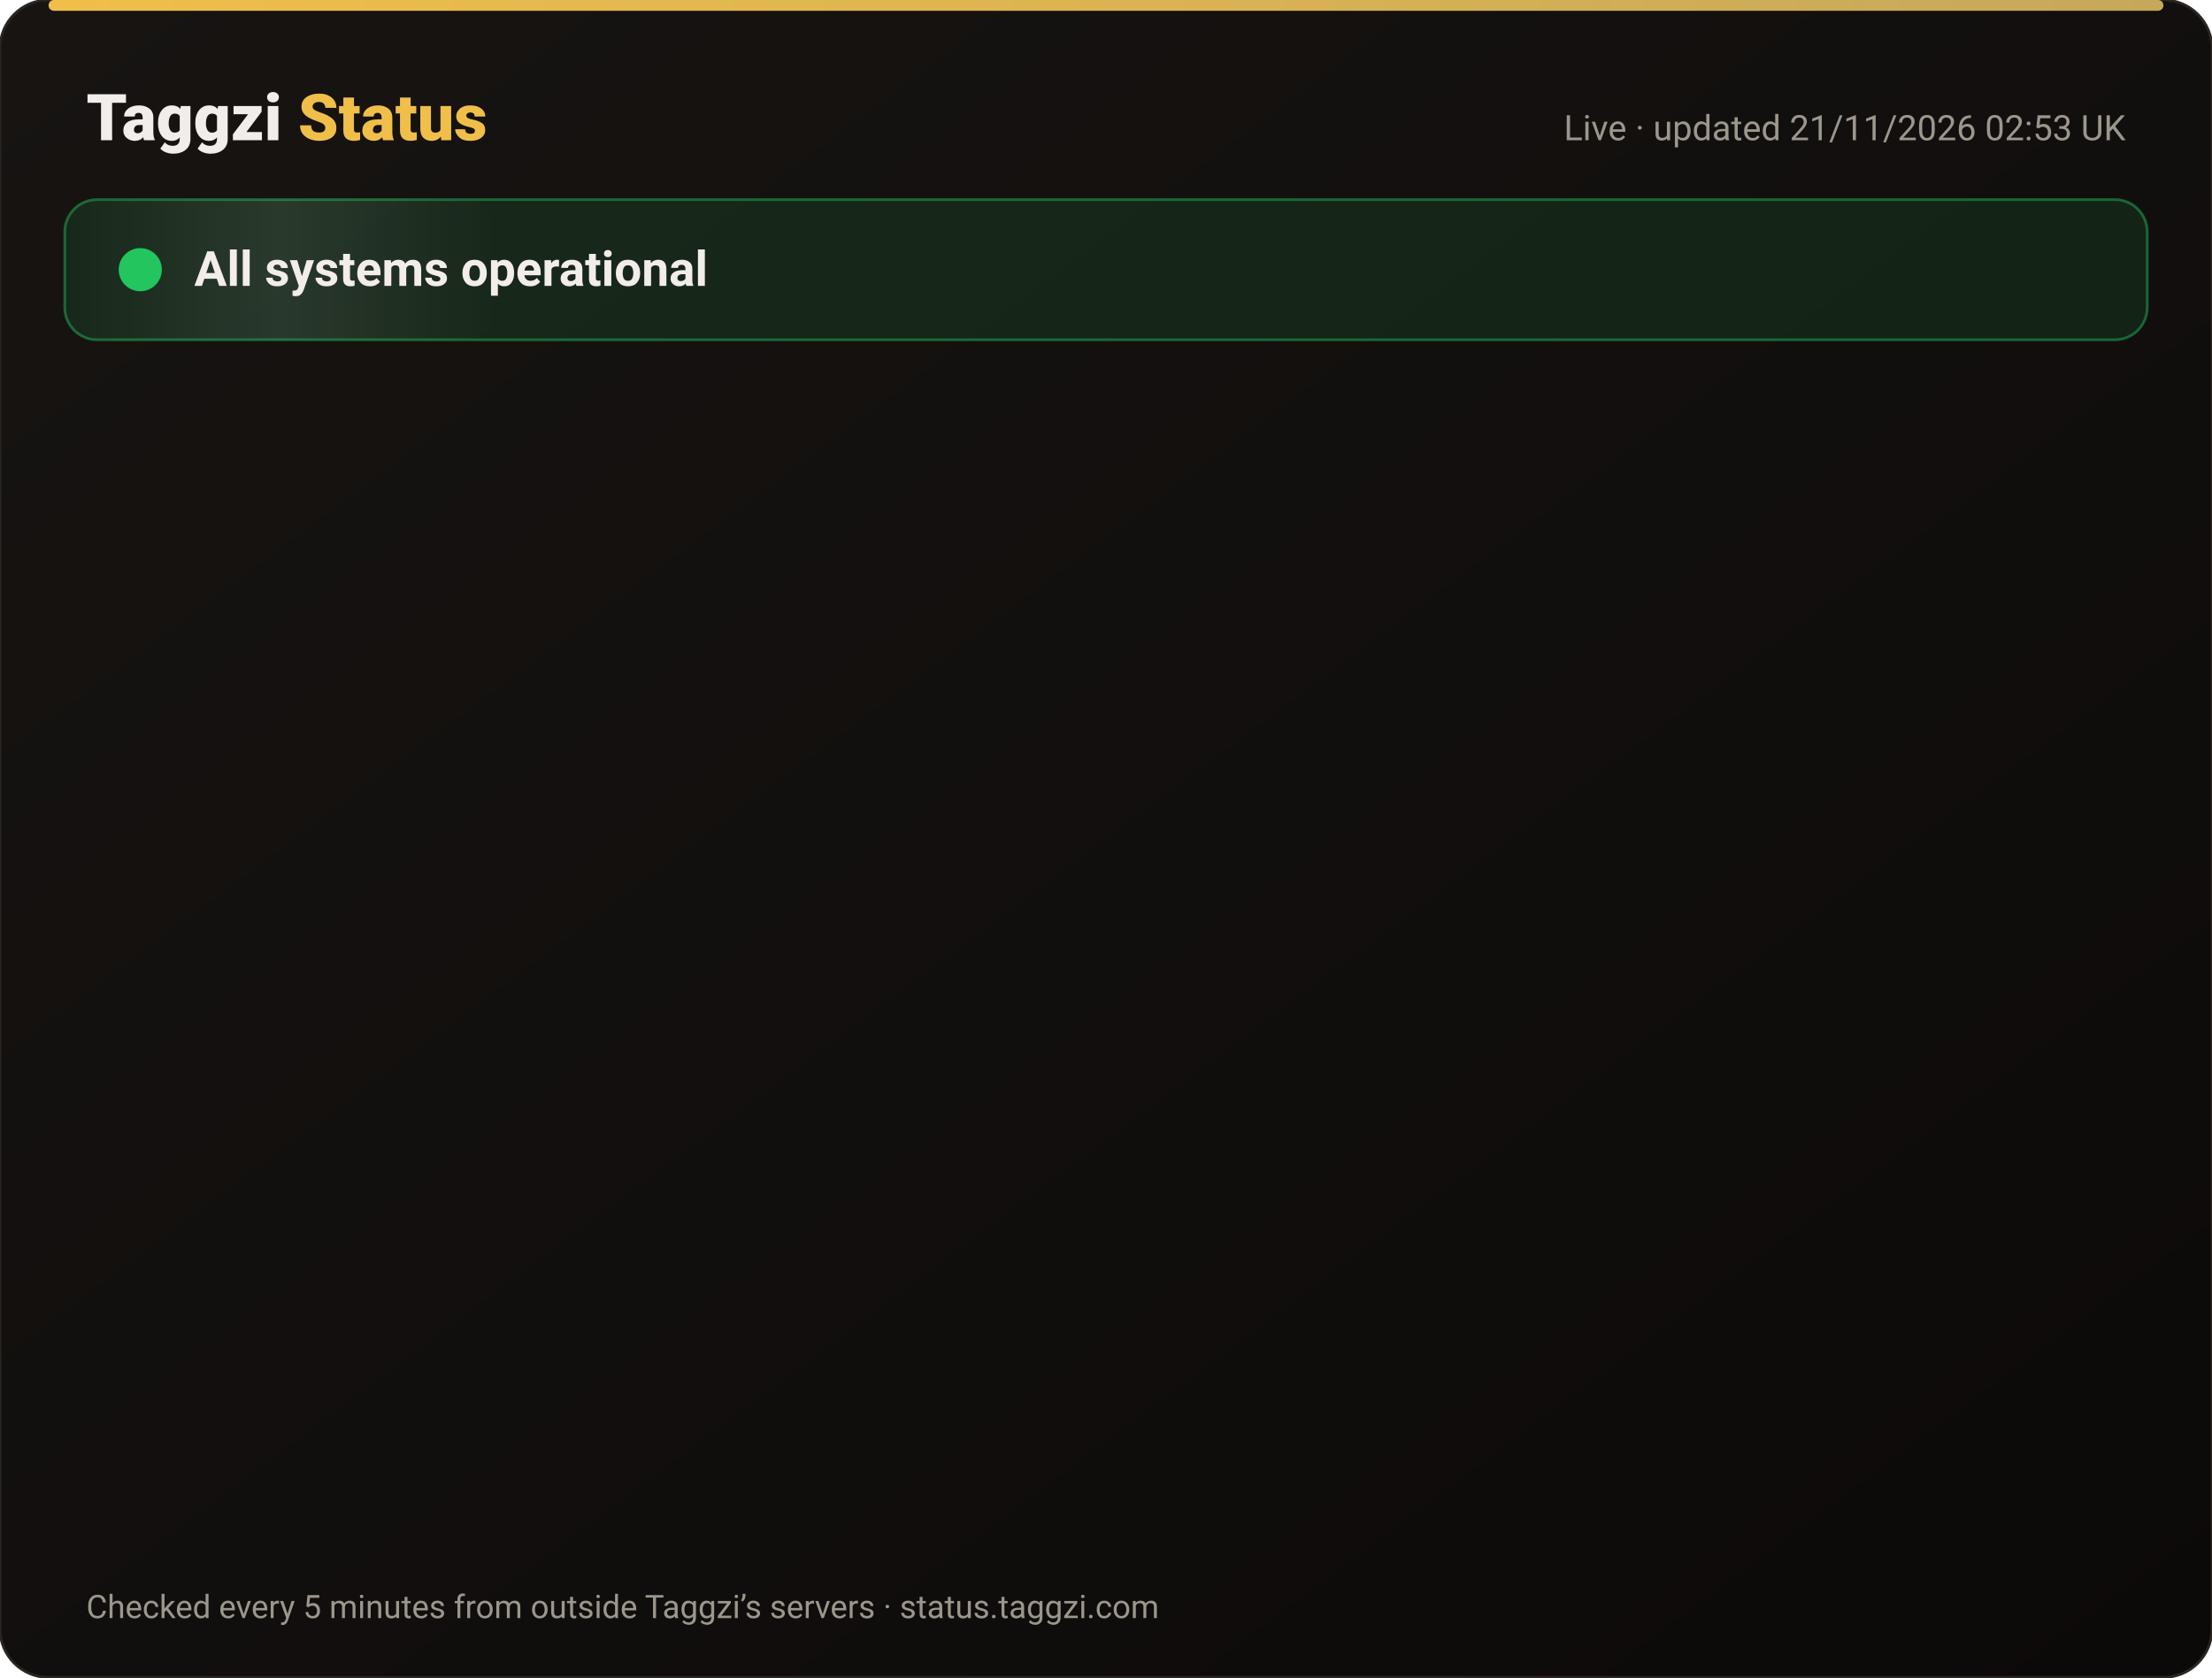
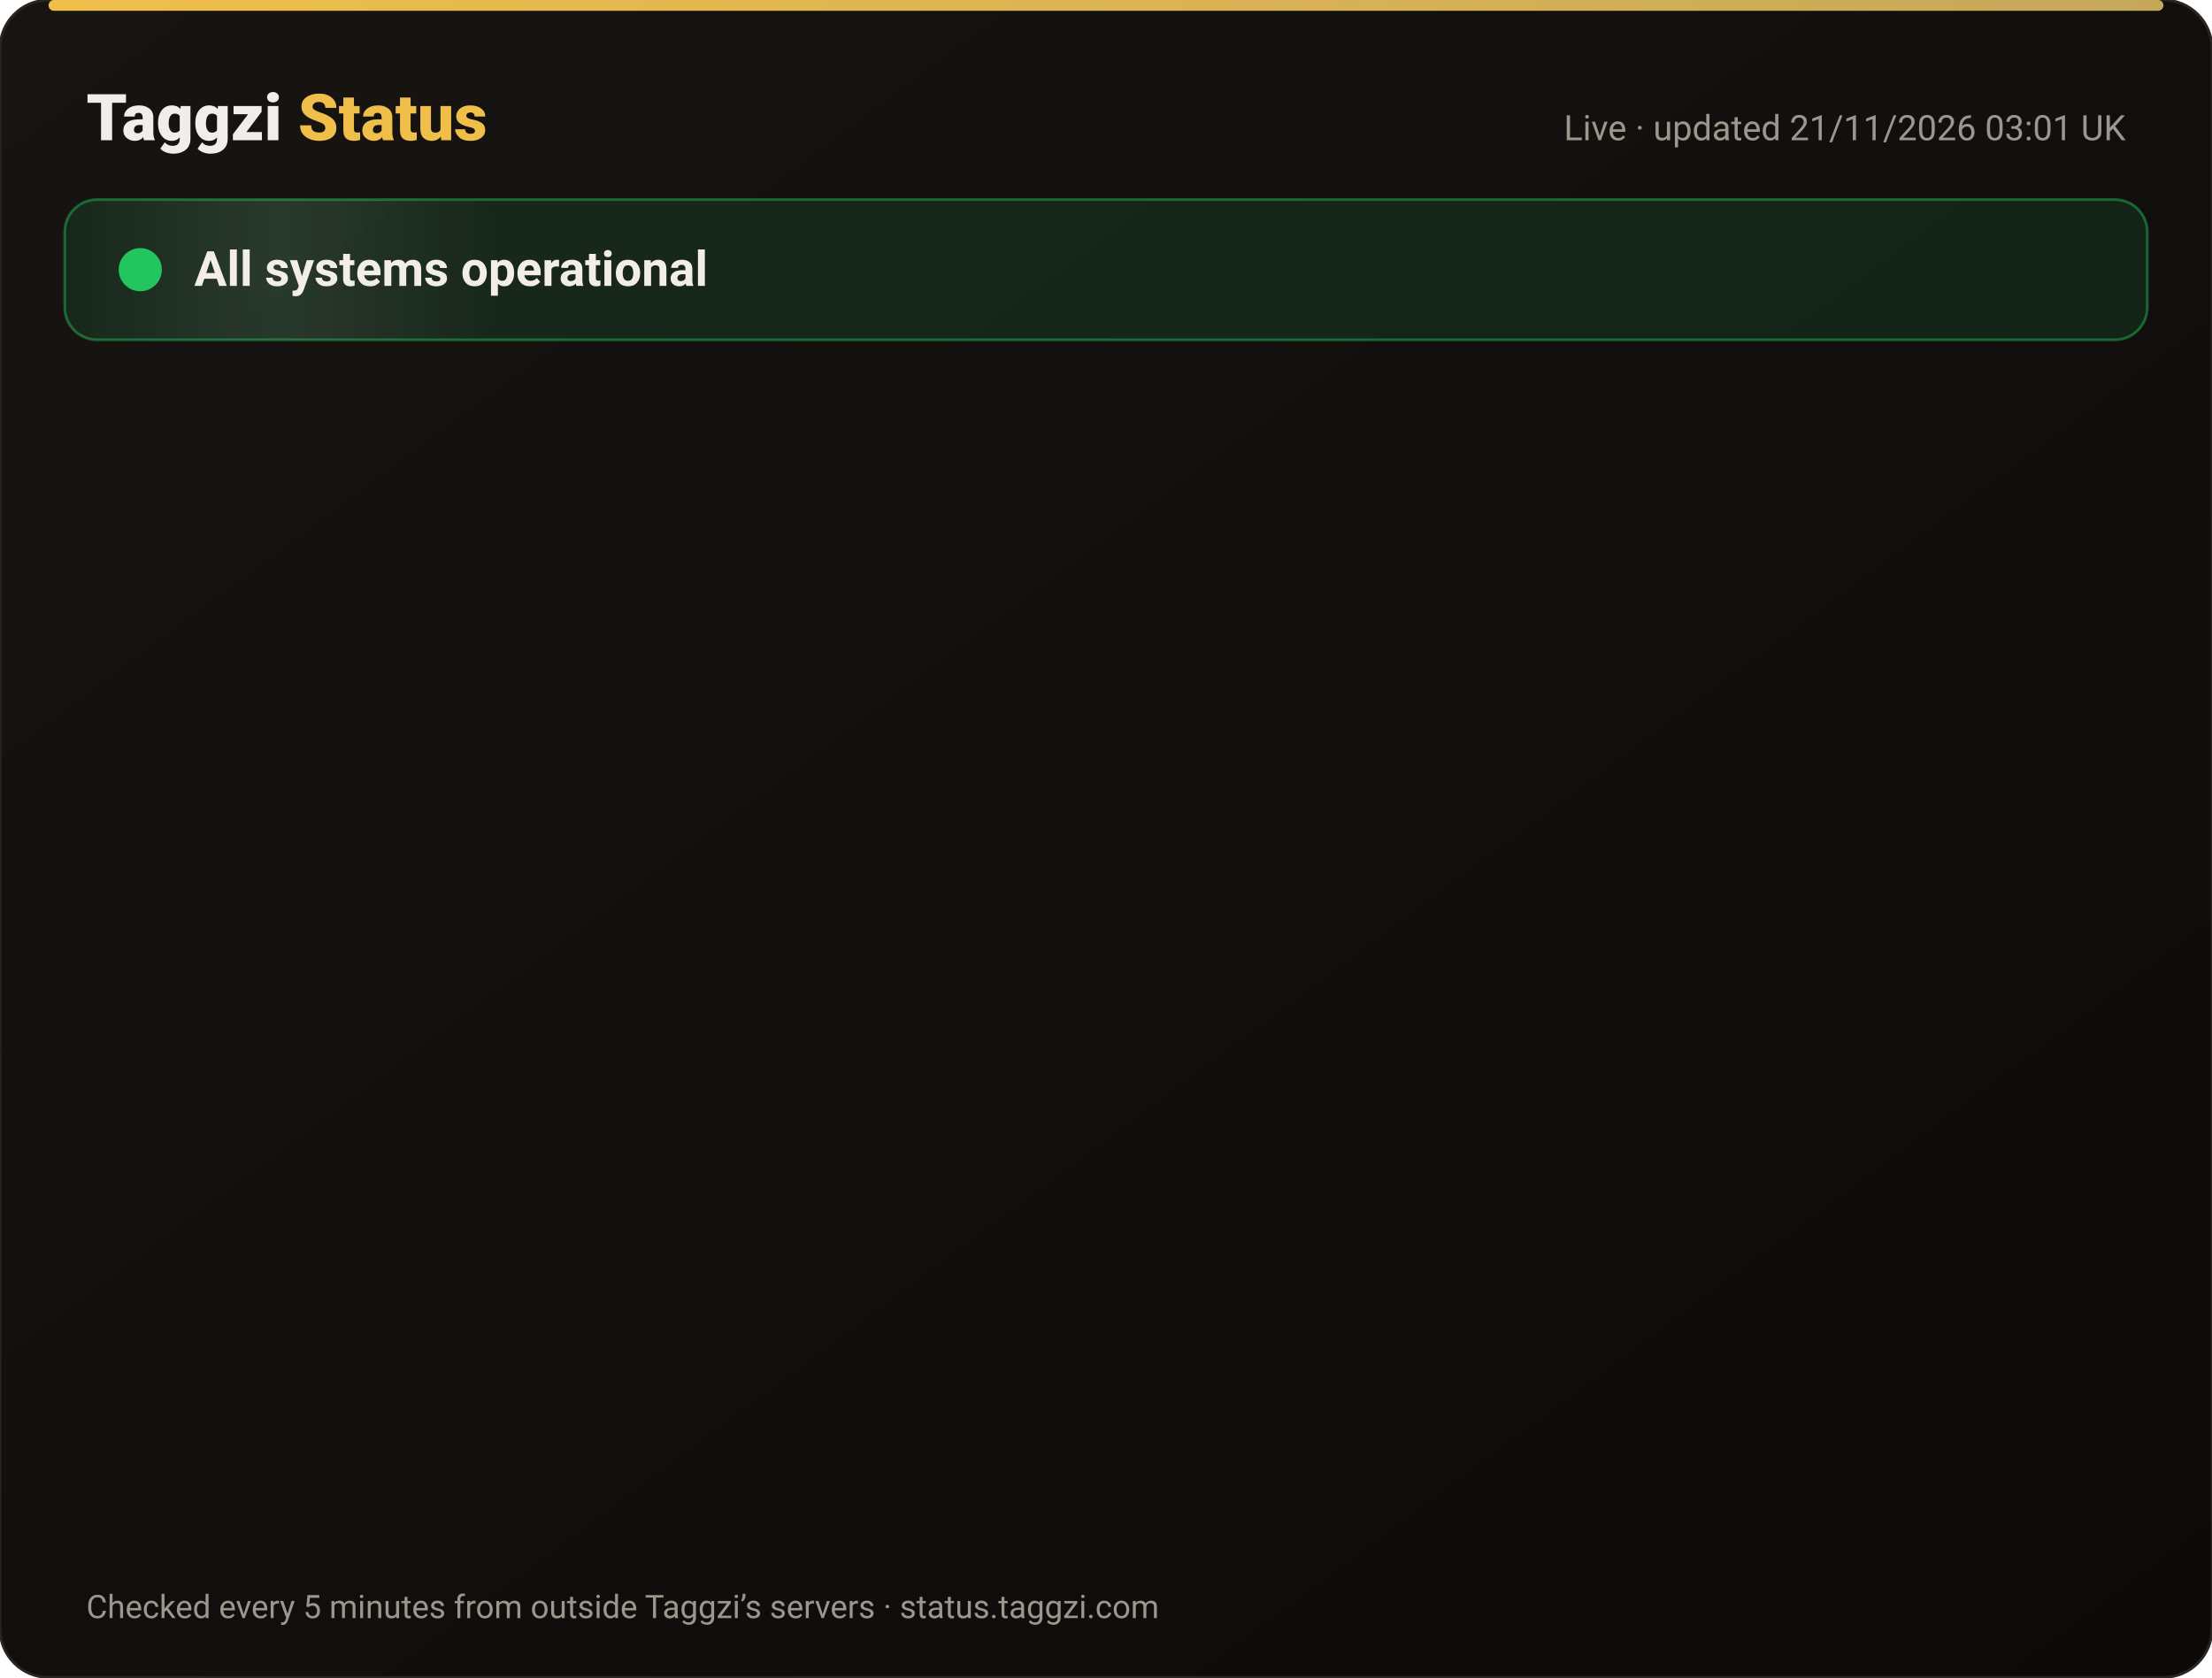
<svg xmlns="http://www.w3.org/2000/svg" width="820" height="622" viewBox="0 0 820 622" font-family="-apple-system,Segoe UI,Roboto,Helvetica,Arial,sans-serif">
  <defs>
    <linearGradient id="bg" x1="0" y1="0" x2="1" y2="1">
      <stop offset="0" stop-color="#171412" />
      <stop offset="1" stop-color="#0C0A09" />
    </linearGradient>
    <linearGradient id="gold" x1="0" x2="1">
      <stop offset="0" stop-color="#F0BF4A" />
      <stop offset="1" stop-color="#c6a85b" />
    </linearGradient>
    <linearGradient id="shine" x1="0" x2="1">
      <stop offset="0" stop-color="#fff" stop-opacity="0" />
      <stop offset=".5" stop-color="#fff" stop-opacity=".08" />
      <stop offset="1" stop-color="#fff" stop-opacity="0" />
    </linearGradient>
  </defs>
  <rect width="820" height="622" rx="18" fill="url(#bg)" stroke="#2a2521" />
  <rect x="18" y="0" width="784" height="4" rx="2" fill="url(#gold)" />
  <text x="32" y="52" font-size="24" font-weight="800" fill="#F2EDE8">Taggzi <tspan fill="#F0BF4A">Status</tspan>
  </text>
-   <text x="788" y="52" font-size="13" fill="#9C968C" text-anchor="end">Live · updated 21/11/2026 02:53 UK</text>
+   <text x="788" y="52" font-size="13" fill="#9C968C" text-anchor="end">Live · updated 21/11/2026 03:01 UK</text>
  <rect x="24" y="74" width="772" height="52" rx="12" fill="#22c55e" fill-opacity=".12" stroke="#22c55e" stroke-opacity=".45" />
  <rect x="24" y="74" width="160" height="52" rx="12" fill="url(#shine)">
    <animate attributeName="x" from="-160" to="820" dur="4s" repeatCount="indefinite" />
  </rect>
  <circle cx="52" cy="100" r="7" fill="#22c55e" />
  <circle cx="52" cy="100" r="7" fill="none" stroke="#22c55e" stroke-width="2">
    <animate attributeName="r" values="7;15;7" dur="2s" repeatCount="indefinite" />
    <animate attributeName="opacity" values=".9;0;.9" dur="2s" repeatCount="indefinite" />
  </circle>
  <text x="72" y="106" font-size="18" font-weight="700" fill="#F2EDE8">All systems operational</text>
  <g opacity="0">
    <animate attributeName="opacity" from="0" to="1" begin="0.00s" dur=".6s" fill="freeze" />
    <line x1="32" y1="188" x2="788" y2="188" stroke="#2a2521" />
    <circle cx="44" cy="166" r="6" fill="#22c55e">
      <animate attributeName="opacity" values="1;.45;1" dur="2.4s" begin="0.00s" repeatCount="indefinite" />
    </circle>
    <text x="62" y="171" font-size="15" font-weight="650" fill="#F2EDE8">Website</text>
    <text x="630" y="171" font-size="13" fill="#9C968C" text-anchor="end">99.97% uptime</text>
    <rect x="648" y="154" width="140" height="24" rx="12" fill="#22c55e" fill-opacity=".14" stroke="#22c55e" stroke-opacity=".5" />
    <text x="718" y="171" font-size="12" font-weight="700" fill="#22c55e" text-anchor="middle">Operational</text>
  </g>
  <g opacity="0">
    <animate attributeName="opacity" from="0" to="1" begin="0.15s" dur=".6s" fill="freeze" />
    <line x1="32" y1="234" x2="788" y2="234" stroke="#2a2521" />
    <circle cx="44" cy="212" r="6" fill="#22c55e">
      <animate attributeName="opacity" values="1;.45;1" dur="2.4s" begin="0.15s" repeatCount="indefinite" />
    </circle>
    <text x="62" y="217" font-size="15" font-weight="650" fill="#F2EDE8">Tag scans</text>
    <text x="630" y="217" font-size="13" fill="#9C968C" text-anchor="end">99.97% uptime</text>
    <rect x="648" y="200" width="140" height="24" rx="12" fill="#22c55e" fill-opacity=".14" stroke="#22c55e" stroke-opacity=".5" />
    <text x="718" y="217" font-size="12" font-weight="700" fill="#22c55e" text-anchor="middle">Operational</text>
  </g>
  <g opacity="0">
    <animate attributeName="opacity" from="0" to="1" begin="0.30s" dur=".6s" fill="freeze" />
    <line x1="32" y1="280" x2="788" y2="280" stroke="#2a2521" />
    <circle cx="44" cy="258" r="6" fill="#22c55e">
      <animate attributeName="opacity" values="1;.45;1" dur="2.4s" begin="0.30s" repeatCount="indefinite" />
    </circle>
    <text x="62" y="263" font-size="15" font-weight="650" fill="#F2EDE8">Manual tag lookup</text>
    <text x="630" y="263" font-size="13" fill="#9C968C" text-anchor="end">99.97% uptime</text>
    <rect x="648" y="246" width="140" height="24" rx="12" fill="#22c55e" fill-opacity=".14" stroke="#22c55e" stroke-opacity=".5" />
    <text x="718" y="263" font-size="12" font-weight="700" fill="#22c55e" text-anchor="middle">Operational</text>
  </g>
  <g opacity="0">
    <animate attributeName="opacity" from="0" to="1" begin="0.45s" dur=".6s" fill="freeze" />
    <line x1="32" y1="326" x2="788" y2="326" stroke="#2a2521" />
    <circle cx="44" cy="304" r="6" fill="#22c55e">
      <animate attributeName="opacity" values="1;.45;1" dur="2.4s" begin="0.45s" repeatCount="indefinite" />
    </circle>
    <text x="62" y="309" font-size="15" font-weight="650" fill="#F2EDE8">App &amp; login</text>
    <text x="630" y="309" font-size="13" fill="#9C968C" text-anchor="end">99.97% uptime</text>
    <rect x="648" y="292" width="140" height="24" rx="12" fill="#22c55e" fill-opacity=".14" stroke="#22c55e" stroke-opacity=".5" />
    <text x="718" y="309" font-size="12" font-weight="700" fill="#22c55e" text-anchor="middle">Operational</text>
  </g>
  <g opacity="0">
    <animate attributeName="opacity" from="0" to="1" begin="0.60s" dur=".6s" fill="freeze" />
    <line x1="32" y1="372" x2="788" y2="372" stroke="#2a2521" />
    <circle cx="44" cy="350" r="6" fill="#22c55e">
      <animate attributeName="opacity" values="1;.45;1" dur="2.4s" begin="0.60s" repeatCount="indefinite" />
    </circle>
    <text x="62" y="355" font-size="15" font-weight="650" fill="#F2EDE8">Community alerts</text>
    <text x="630" y="355" font-size="13" fill="#9C968C" text-anchor="end">99.97% uptime</text>
    <rect x="648" y="338" width="140" height="24" rx="12" fill="#22c55e" fill-opacity=".14" stroke="#22c55e" stroke-opacity=".5" />
    <text x="718" y="355" font-size="12" font-weight="700" fill="#22c55e" text-anchor="middle">Operational</text>
  </g>
  <g opacity="0">
    <animate attributeName="opacity" from="0" to="1" begin="0.75s" dur=".6s" fill="freeze" />
    <line x1="32" y1="418" x2="788" y2="418" stroke="#2a2521" />
    <circle cx="44" cy="396" r="6" fill="#22c55e">
      <animate attributeName="opacity" values="1;.45;1" dur="2.4s" begin="0.75s" repeatCount="indefinite" />
    </circle>
    <text x="62" y="401" font-size="15" font-weight="650" fill="#F2EDE8">Private calling</text>
    <text x="630" y="401" font-size="13" fill="#9C968C" text-anchor="end">99.97% uptime</text>
    <rect x="648" y="384" width="140" height="24" rx="12" fill="#22c55e" fill-opacity=".14" stroke="#22c55e" stroke-opacity=".5" />
    <text x="718" y="401" font-size="12" font-weight="700" fill="#22c55e" text-anchor="middle">Operational</text>
  </g>
  <g opacity="0">
    <animate attributeName="opacity" from="0" to="1" begin="0.90s" dur=".6s" fill="freeze" />
    <line x1="32" y1="464" x2="788" y2="464" stroke="#2a2521" />
    <circle cx="44" cy="442" r="6" fill="#22c55e">
      <animate attributeName="opacity" values="1;.45;1" dur="2.4s" begin="0.90s" repeatCount="indefinite" />
    </circle>
    <text x="62" y="447" font-size="15" font-weight="650" fill="#F2EDE8">Payments</text>
    <text x="630" y="447" font-size="13" fill="#9C968C" text-anchor="end">99.97% uptime</text>
    <rect x="648" y="430" width="140" height="24" rx="12" fill="#22c55e" fill-opacity=".14" stroke="#22c55e" stroke-opacity=".5" />
    <text x="718" y="447" font-size="12" font-weight="700" fill="#22c55e" text-anchor="middle">Operational</text>
  </g>
  <g opacity="0">
    <animate attributeName="opacity" from="0" to="1" begin="1.05s" dur=".6s" fill="freeze" />
    <line x1="32" y1="510" x2="788" y2="510" stroke="#2a2521" />
    <circle cx="44" cy="488" r="6" fill="#22c55e">
      <animate attributeName="opacity" values="1;.45;1" dur="2.4s" begin="1.05s" repeatCount="indefinite" />
    </circle>
    <text x="62" y="493" font-size="15" font-weight="650" fill="#F2EDE8">Email &amp; support</text>
    <text x="630" y="493" font-size="13" fill="#9C968C" text-anchor="end">99.97% uptime</text>
    <rect x="648" y="476" width="140" height="24" rx="12" fill="#22c55e" fill-opacity=".14" stroke="#22c55e" stroke-opacity=".5" />
    <text x="718" y="493" font-size="12" font-weight="700" fill="#22c55e" text-anchor="middle">Operational</text>
  </g>
  <g opacity="0">
    <animate attributeName="opacity" from="0" to="1" begin="1.20s" dur=".6s" fill="freeze" />
    <line x1="32" y1="556" x2="788" y2="556" stroke="#2a2521" />
    <circle cx="44" cy="534" r="6" fill="#22c55e">
      <animate attributeName="opacity" values="1;.45;1" dur="2.4s" begin="1.20s" repeatCount="indefinite" />
    </circle>
    <text x="62" y="539" font-size="15" font-weight="650" fill="#F2EDE8">Secure connection (SSL)</text>
    <text x="630" y="539" font-size="13" fill="#9C968C" text-anchor="end">100.00% uptime</text>
    <rect x="648" y="522" width="140" height="24" rx="12" fill="#22c55e" fill-opacity=".14" stroke="#22c55e" stroke-opacity=".5" />
    <text x="718" y="539" font-size="12" font-weight="700" fill="#22c55e" text-anchor="middle">Operational</text>
  </g>
  <text x="32" y="600" font-size="12" fill="#9C968C">Checked every 5 minutes from outside Taggzi’s servers · status.taggzi.com</text>
</svg>
